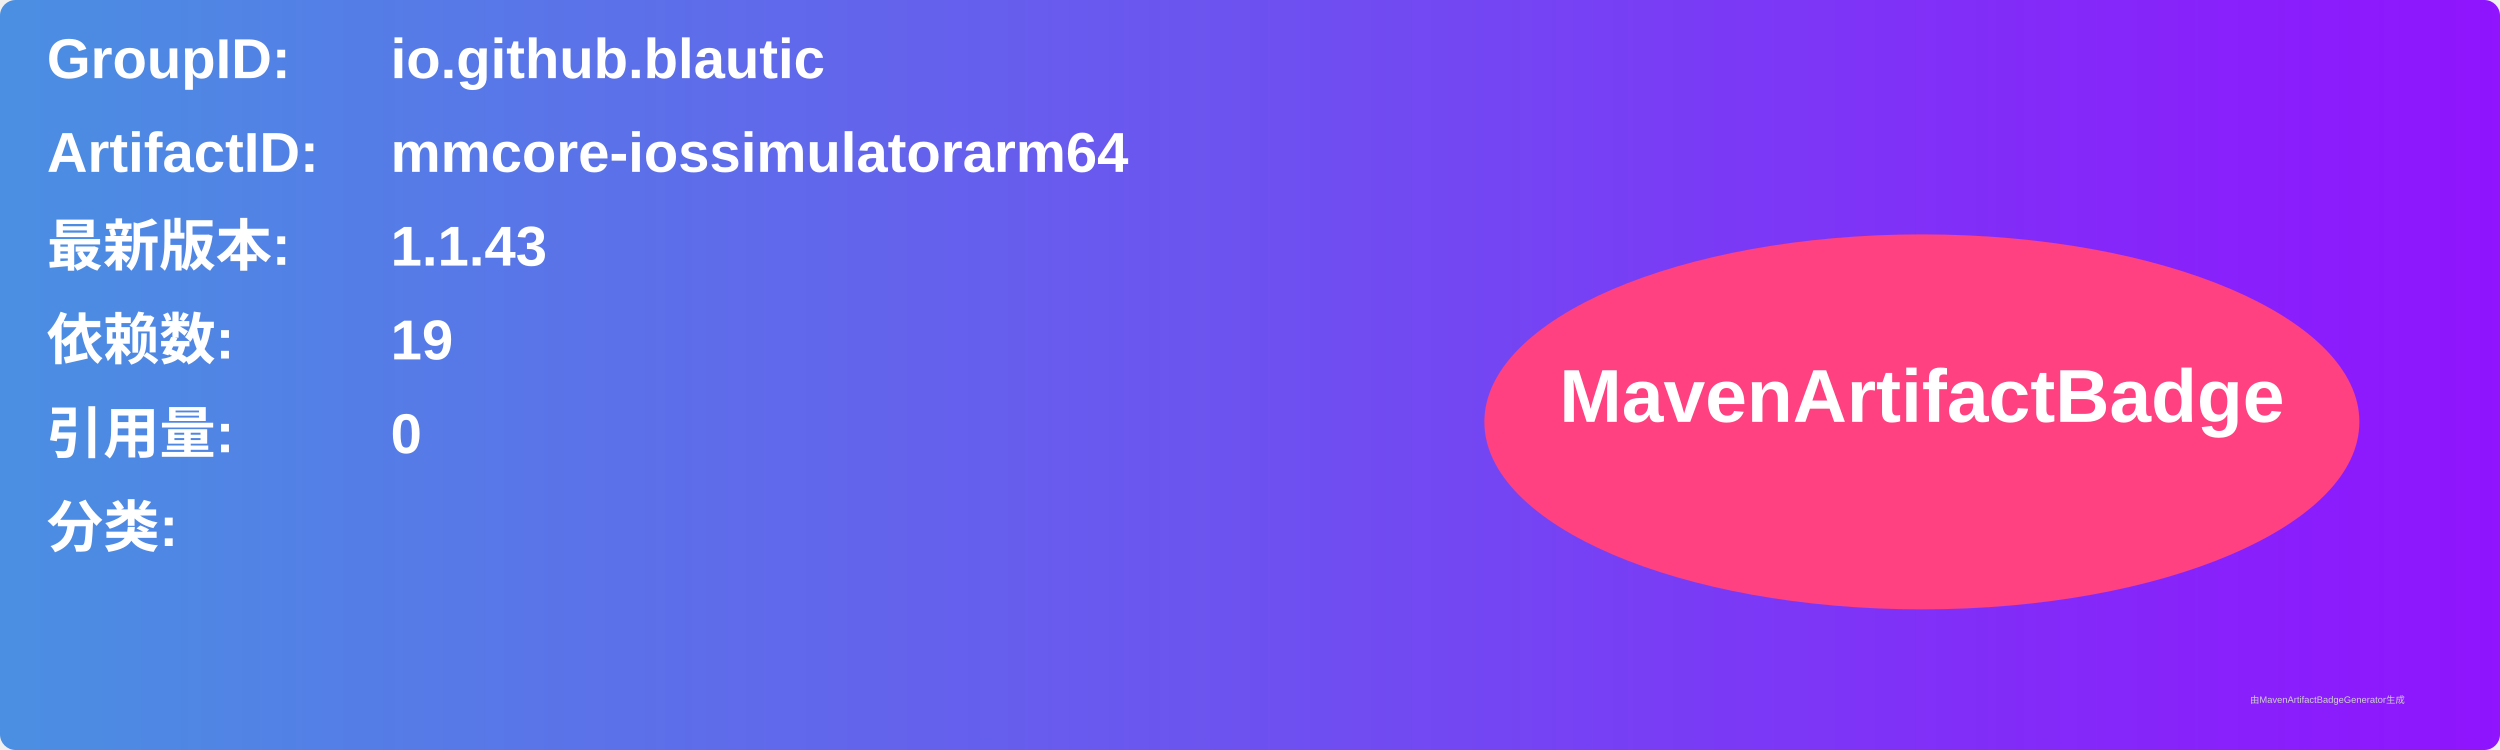
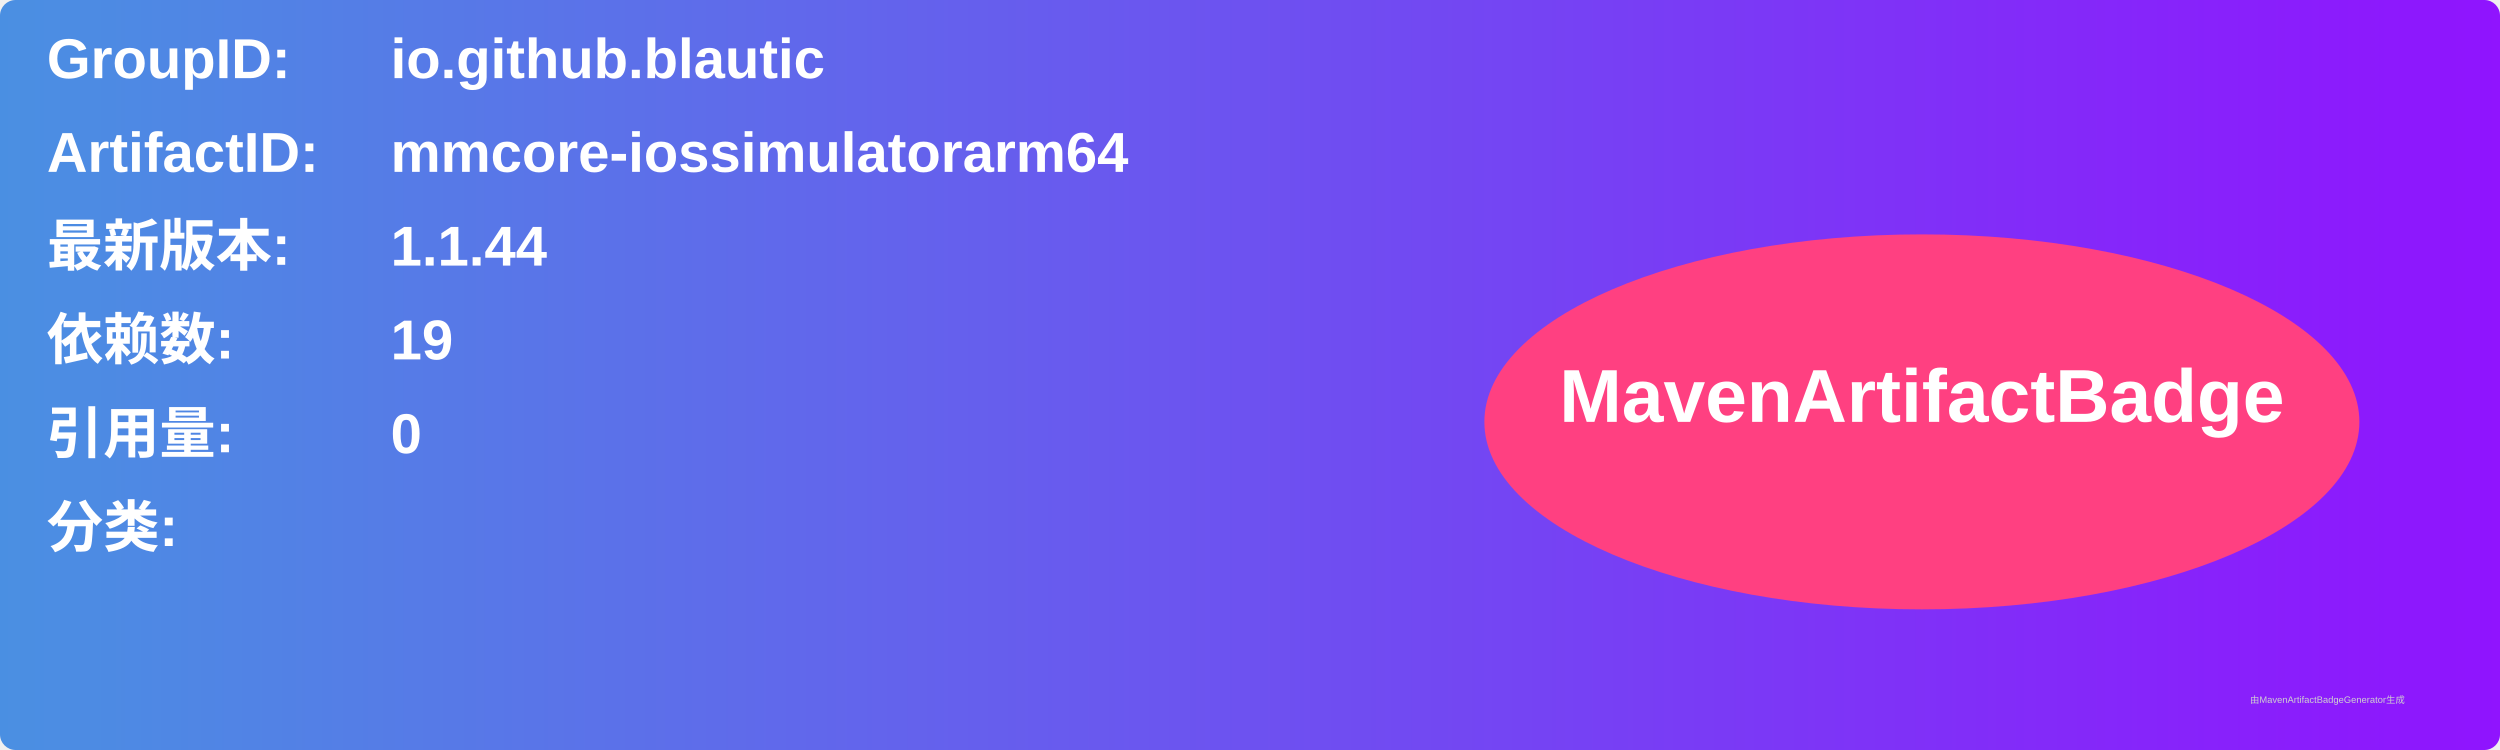
<svg xmlns="http://www.w3.org/2000/svg" width="800" height="240" viewBox="0 0 800 240">
  <linearGradient id="grad" x1="0%" y1="0%" x2="100%" y2="0%">
    <stop offset="0%" stop-color="#4a90e2" />
    <stop offset="100%" stop-color="#9013fe" />
  </linearGradient>
  <rect width="100%" height="100%" rx="5" ry="5" fill="url(#grad)" />
  <g transform="translate(15, 15)">
    <text x="0" y="10" font-family="Arial" font-size="18" fill="white" font-weight="bold" width="260">GroupID:</text>
    <text x="110" y="10" font-family="Arial" font-size="18" fill="white" font-weight="bold" width="460">io.github.blautic</text>
    <text x="0" y="40" font-family="Arial" font-size="18" fill="white" font-weight="bold" width="260">ArtifactID:</text>
    <text x="110" y="40" font-family="Arial" font-size="18" fill="white" font-weight="bold" width="460">mmcore-iossimulatorarm64</text>
    <text x="0" y="70" font-family="Arial" font-size="18" fill="white" font-weight="bold">最新版本:</text>
    <text x="110" y="70" font-family="Arial" font-size="18" fill="white" font-weight="bold">
-       <tspan font-weight="bold">1.1.43</tspan>
+       <tspan font-weight="bold">1.1.44</tspan>
    </text>
    <text x="0" y="100" font-family="Arial" font-size="18" fill="white" font-weight="bold">依赖数: </text>
    <text x="110" y="100" font-family="Arial" font-size="18" fill="white">
      <tspan font-weight="bold">19</tspan>
    </text>
    <text x="0" y="130" font-family="Arial" font-size="18" fill="white" font-weight="bold">引用量: </text>
    <text x="110" y="130" font-family="Arial" font-size="18" fill="white">
      <tspan font-weight="bold">0</tspan>
    </text>
    <text x="0" y="160" font-family="Arial" font-size="18" fill="white" font-weight="bold">分类:</text>
    <text x="10" y="190" font-family="Arial" font-size="10" fill="white">
      <tspan font-weight="bold" />
    </text>
    <ellipse cx="600" cy="120" rx="140" ry="60" fill="#ff4081" />
    <text x="600" y="120" text-anchor="middle" font-family="Arial" font-size="24" fill="white" font-weight="bold">MavenArtifactBadge</text>
  </g>
  <text x="720" y="225" font-family="Arial" font-size="3" fill="#d0d0d0">由MavenArtifactBadgeGenerator生成</text>
</svg>
